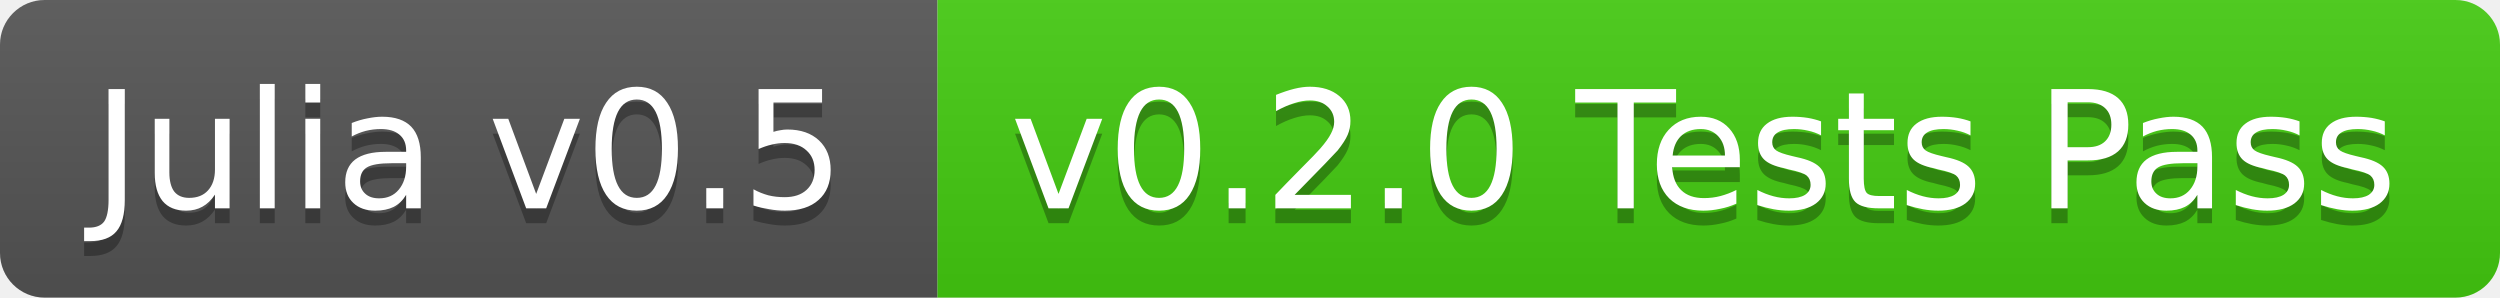
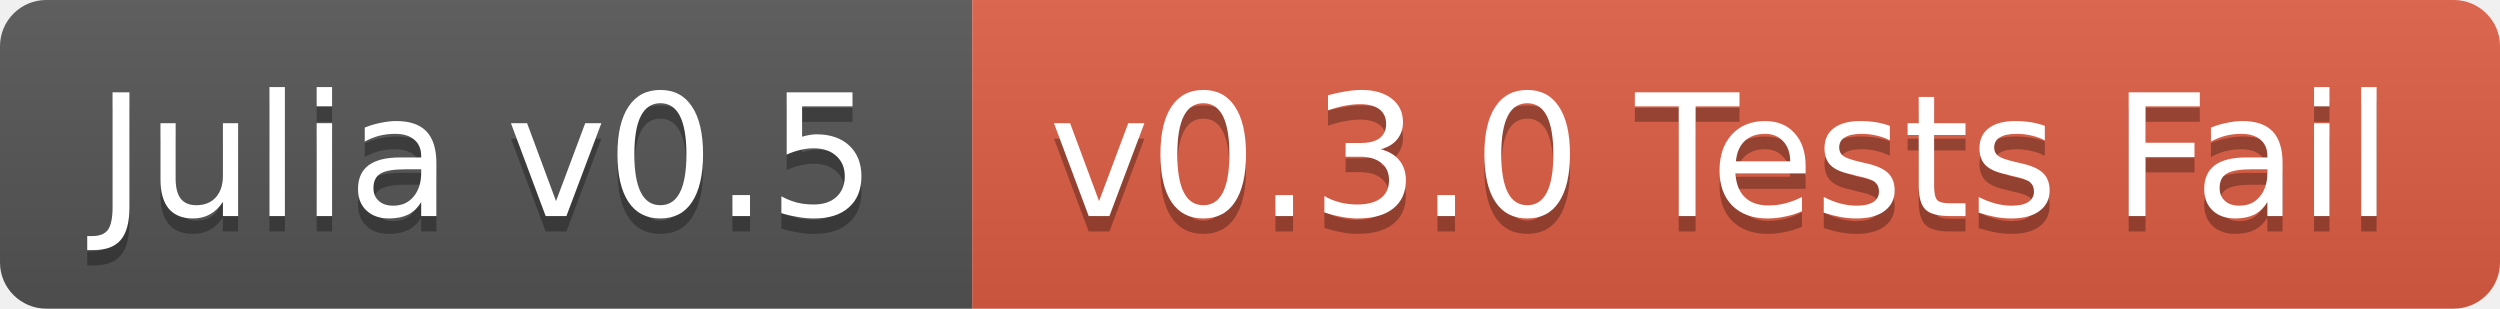
- <svg xmlns="http://www.w3.org/2000/svg" width="168" height="20">
+ <svg xmlns="http://www.w3.org/2000/svg" width="162" height="20">
  <linearGradient id="b" x2="0" y2="100%">
    <stop offset="0" stop-color="#bbb" stop-opacity=".1" />
    <stop offset="1" stop-opacity=".1" />
  </linearGradient>
  <clipPath id="a">
-     <rect width="168" height="20" rx="3" fill="#fff" />
+     <rect width="162" height="20" rx="3" fill="#fff" />
  </clipPath>
  <g clip-path="url(#a)">
    <path fill="#555" d="M0 0h63v20H0z" />
-     <path fill="#4c1" d="M63 0h105v20H63z" />
-     <path fill="url(#b)" d="M0 0h168v20H0z" />
+     <path fill="#e05d44" d="M63 0h99v20H63z" />
+     <path fill="url(#b)" d="M0 0h162v20H0z" />
  </g>
  <g fill="#fff" text-anchor="middle" font-family="DejaVu Sans,Verdana,Geneva,sans-serif" font-size="11">
    <text x="31.5" y="15" fill="#010101" fill-opacity=".3">Julia v0.5</text>
    <text x="31.5" y="14">Julia v0.5</text>
-     <text x="114.5" y="15" fill="#010101" fill-opacity=".3">v0.2.0 Tests Pass</text>
-     <text x="114.5" y="14">v0.2.0 Tests Pass</text>
+     <text x="111.5" y="15" fill="#010101" fill-opacity=".3">v0.3.0 Tests Fail</text>
+     <text x="111.5" y="14">v0.3.0 Tests Fail</text>
  </g>
</svg>
